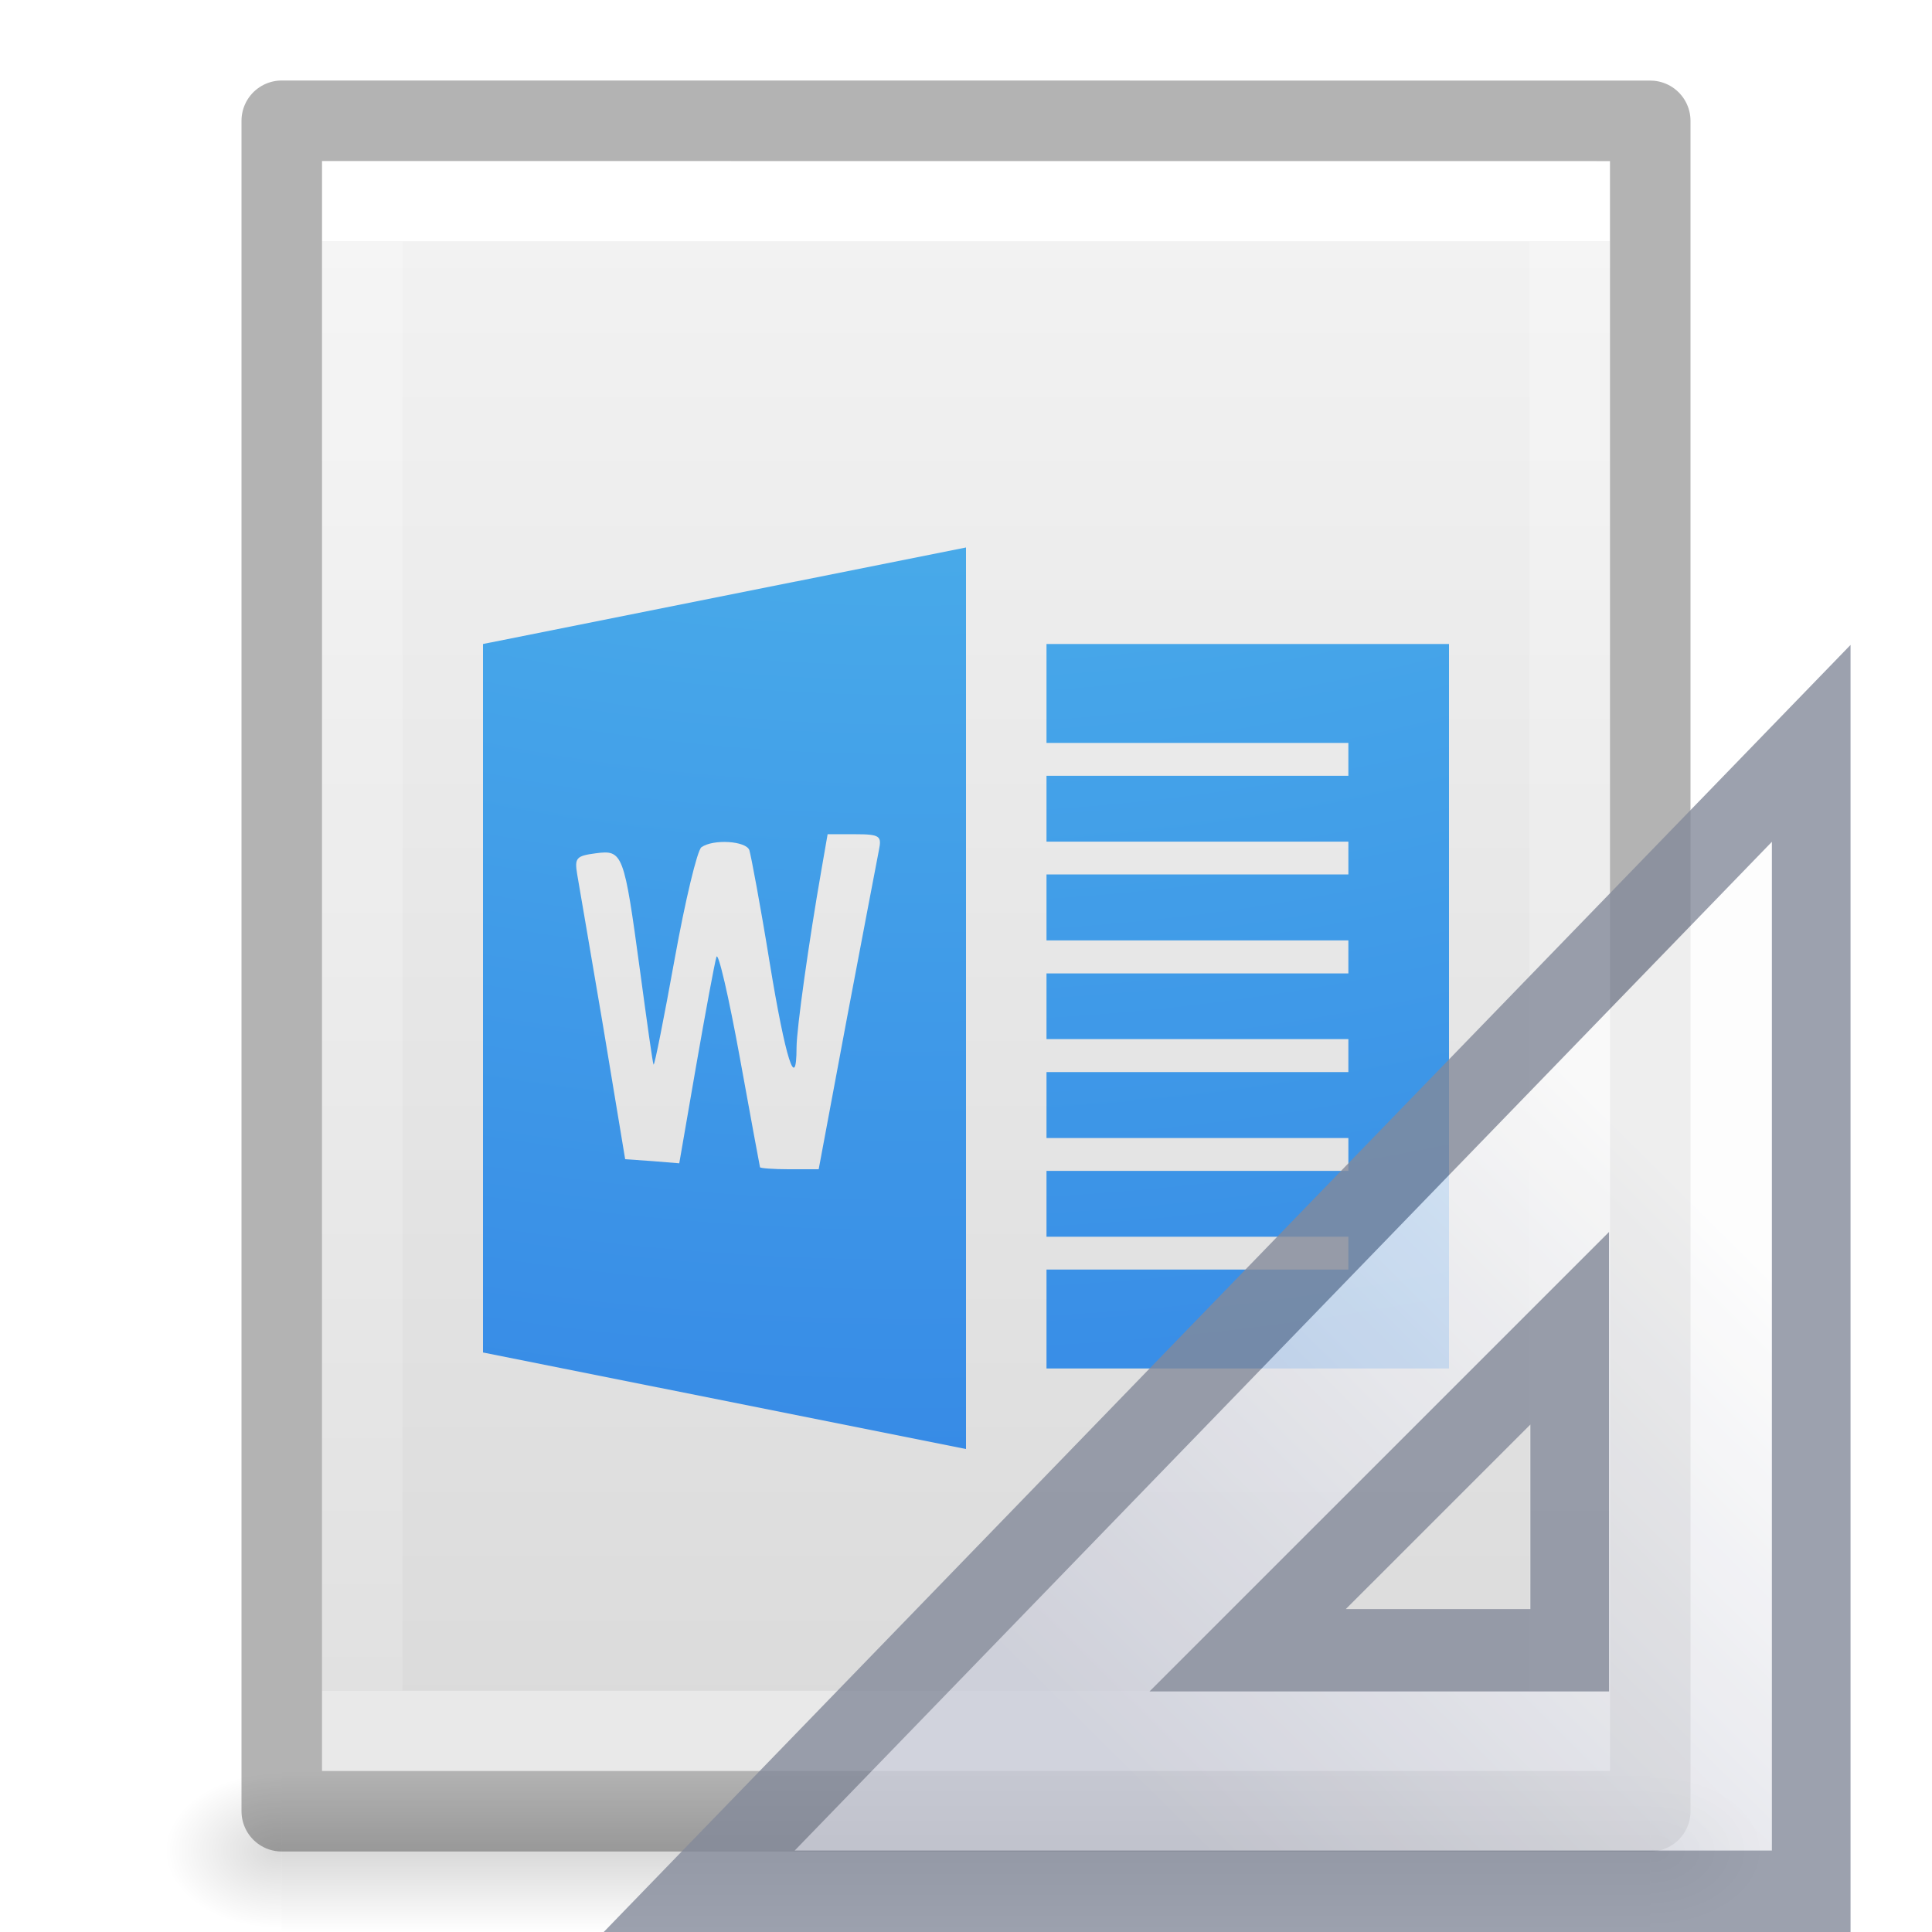
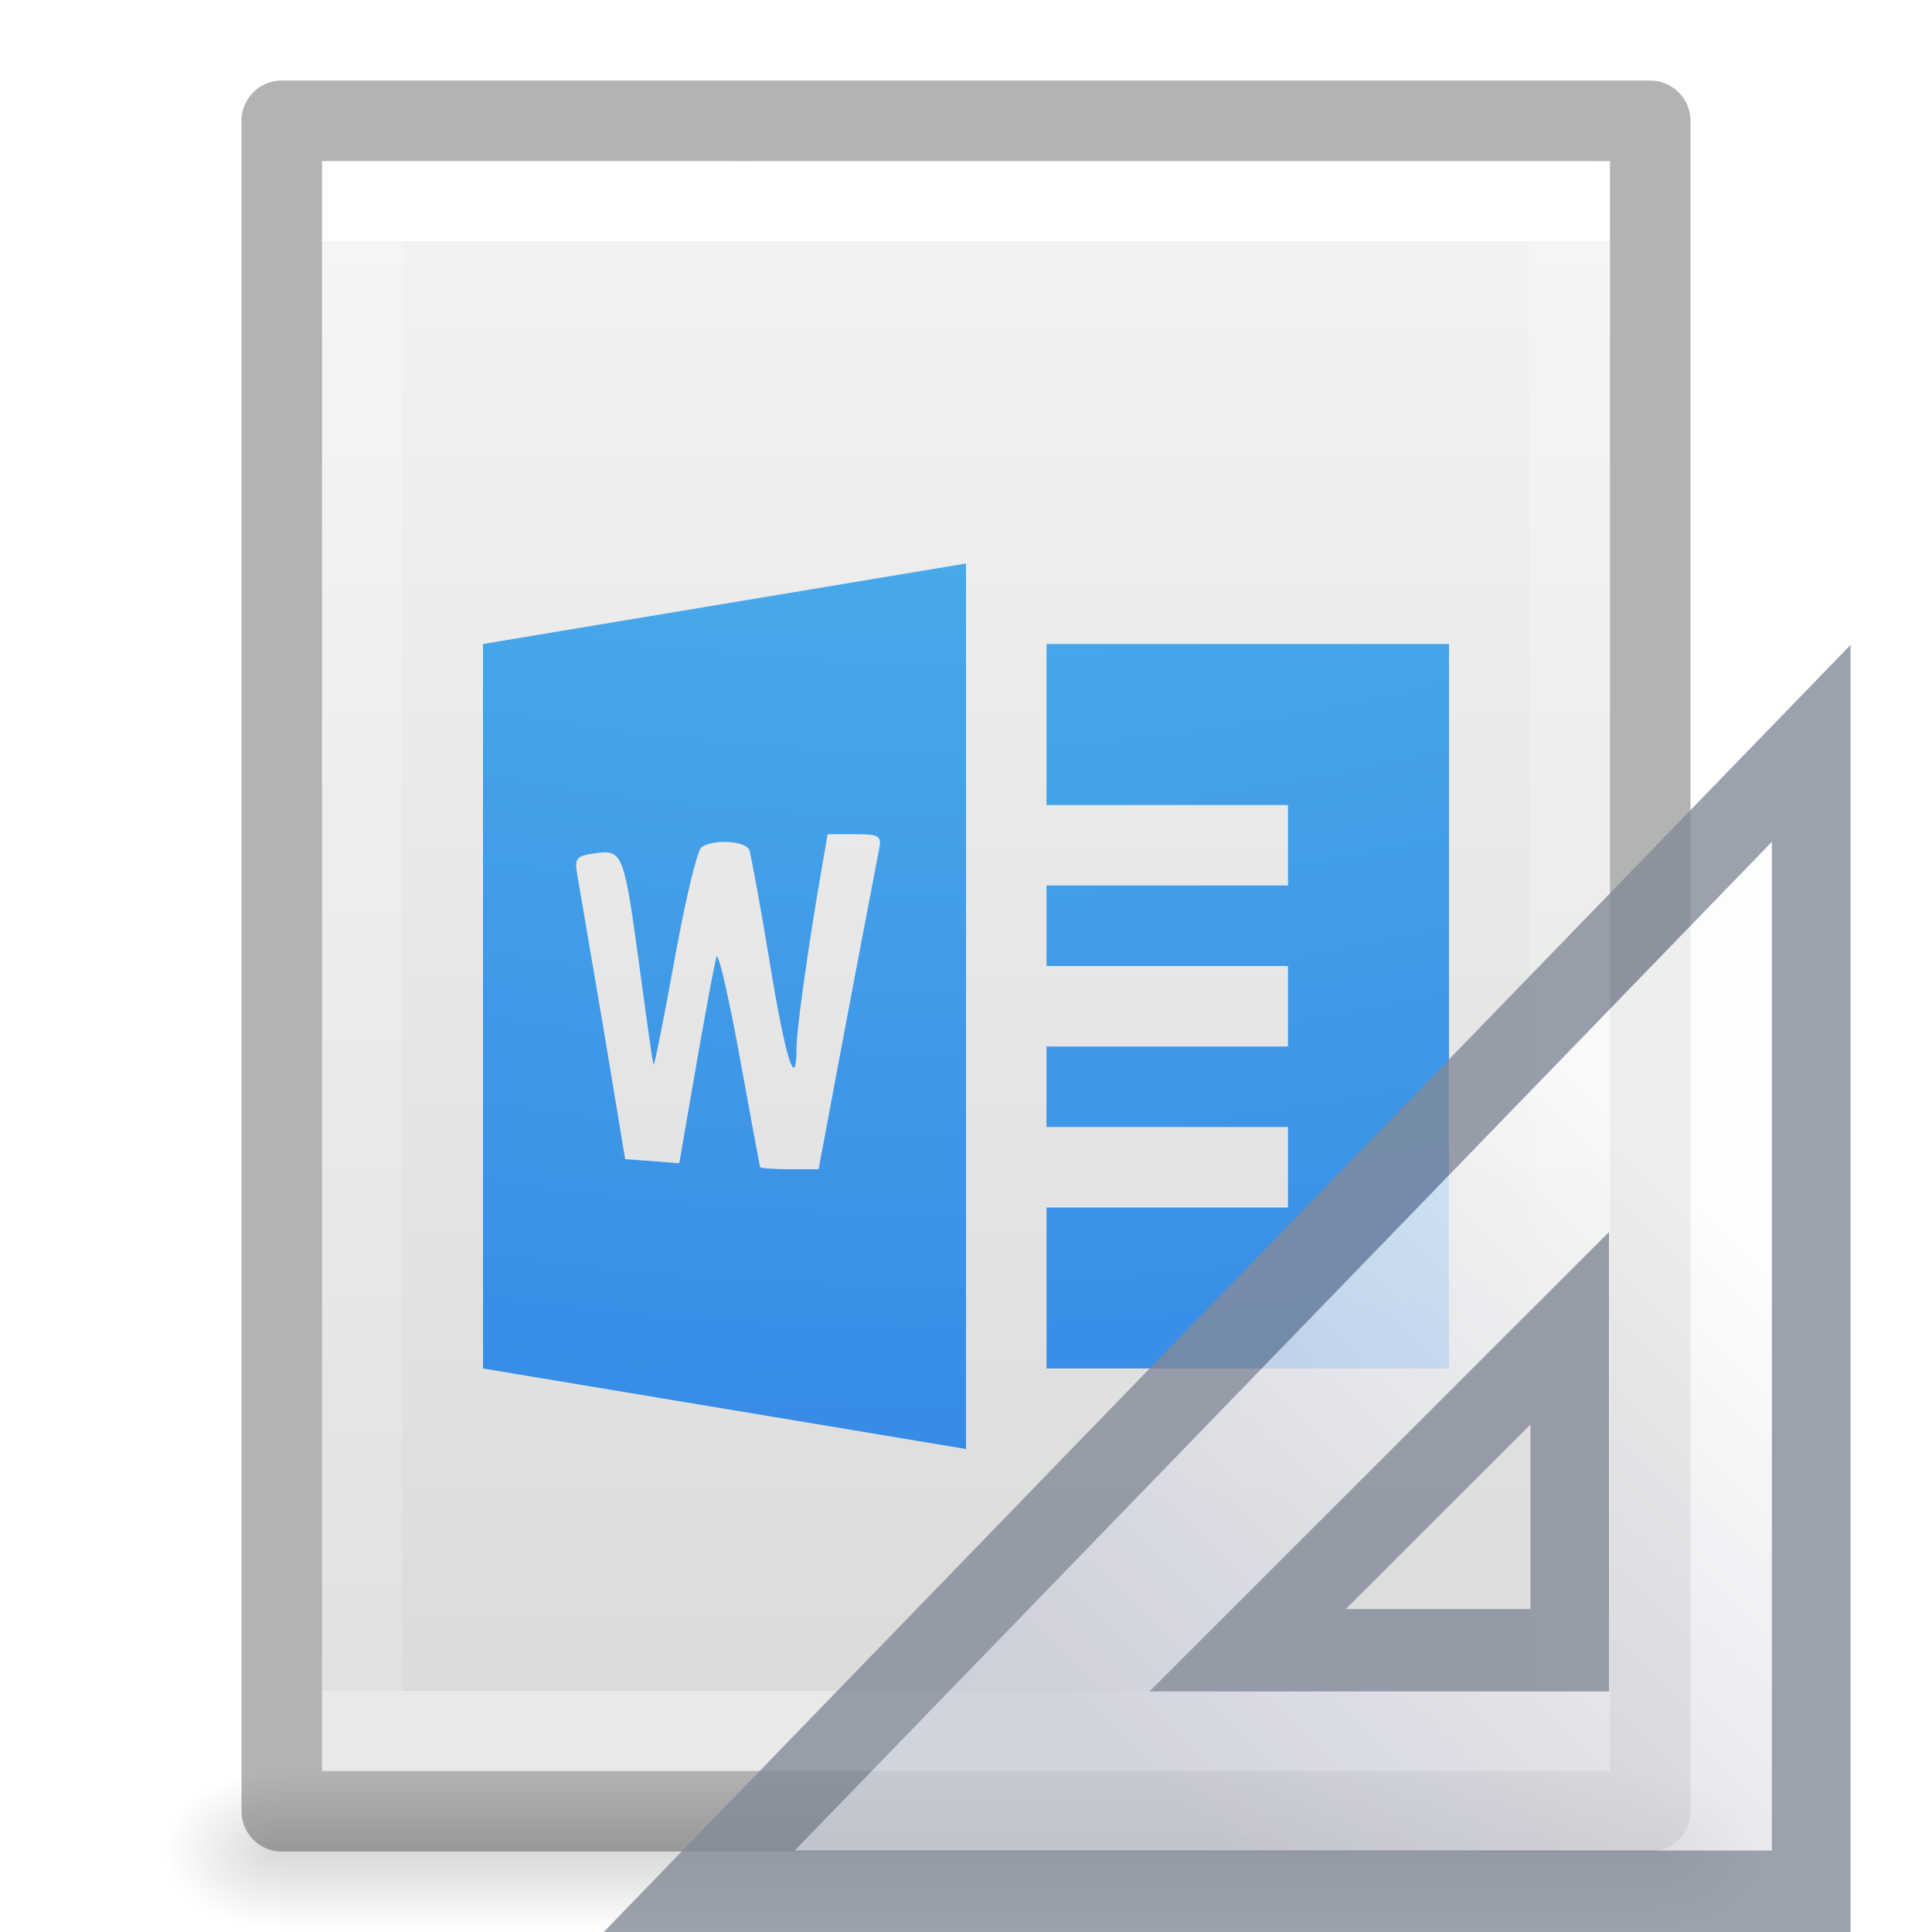
<svg xmlns="http://www.w3.org/2000/svg" xmlns:xlink="http://www.w3.org/1999/xlink" version="1.1" width="24" height="24" id="svg3828">
  <defs id="defs3830">
    <linearGradient id="linearGradient3977">
      <stop id="stop3979" style="stop-color:#ffffff;stop-opacity:1" offset="0" />
      <stop id="stop3981" style="stop-color:#ffffff;stop-opacity:0.235" offset="0" />
      <stop id="stop3983" style="stop-color:#ffffff;stop-opacity:0.157" offset="1" />
      <stop id="stop3985" style="stop-color:#ffffff;stop-opacity:0.392" offset="1" />
    </linearGradient>
    <linearGradient id="linearGradient3600-4">
      <stop id="stop3602-7" style="stop-color:#f4f4f4;stop-opacity:1" offset="0" />
      <stop id="stop3604-6" style="stop-color:#dbdbdb;stop-opacity:1" offset="1" />
    </linearGradient>
    <linearGradient id="linearGradient5060">
      <stop id="stop5062" style="stop-color:#000000;stop-opacity:1" offset="0" />
      <stop id="stop5064" style="stop-color:#000000;stop-opacity:0" offset="1" />
    </linearGradient>
    <linearGradient id="linearGradient5048">
      <stop id="stop5050" style="stop-color:#000000;stop-opacity:0" offset="0" />
      <stop id="stop5056" style="stop-color:#000000;stop-opacity:1" offset="0.5" />
      <stop id="stop5052" style="stop-color:#000000;stop-opacity:0" offset="1" />
    </linearGradient>
    <linearGradient x1="24" y1="6.474" x2="24" y2="41.526" id="linearGradient3013" xlink:href="#linearGradient3977" gradientUnits="userSpaceOnUse" gradientTransform="matrix(0.4054051,0,0,0.5135135,2.269687,-0.3243195)" />
    <linearGradient x1="25.132" y1="0.985" x2="25.132" y2="47.013" id="linearGradient3016" xlink:href="#linearGradient3600-4" gradientUnits="userSpaceOnUse" gradientTransform="matrix(0.4571418,0,0,0.4345667,1.028596,0.9037228)" />
    <radialGradient cx="605.714" cy="486.648" r="117.143" fx="605.714" fy="486.648" id="radialGradient3021" xlink:href="#linearGradient5060" gradientUnits="userSpaceOnUse" gradientTransform="matrix(0.01204859,0,0,0.0082353,13.23879,18.98056)" />
    <radialGradient cx="605.714" cy="486.648" r="117.143" fx="605.714" fy="486.648" id="radialGradient3024" xlink:href="#linearGradient5060" gradientUnits="userSpaceOnUse" gradientTransform="matrix(-0.01204859,0,0,0.0082353,10.76121,18.98056)" />
    <linearGradient x1="302.857" y1="366.648" x2="302.857" y2="609.505" id="linearGradient3027" xlink:href="#linearGradient5048" gradientUnits="userSpaceOnUse" gradientTransform="matrix(0.0352071,0,0,0.0082353,-0.724852,18.98055)" />
    <linearGradient id="linearGradient2867-449-88-871-390-598-476-591-434-148-57-177-8-3">
      <stop offset="0" style="stop-color:#90dbec;stop-opacity:1" id="stop3750-1-0" />
      <stop offset="0.262" style="stop-color:#55c1ec;stop-opacity:1" id="stop3752-3-7" />
      <stop offset="0.705" style="stop-color:#3689e6;stop-opacity:1" id="stop3754-1-8" />
      <stop offset="1" style="stop-color:#2b63a0;stop-opacity:1" id="stop3756-1-6" />
    </linearGradient>
-     <radialGradient r="12.672" fy="9.957" fx="5.119" cy="9.957" cx="5.649" gradientTransform="matrix(-7.6630149e-8,3.540549,-3.835563,-1.0627773e-7,49.48052,-32.28348)" gradientUnits="userSpaceOnUse" id="radialGradient3441" xlink:href="#linearGradient2867-449-88-871-390-598-476-591-434-148-57-177-8-3" />
-     <radialGradient cx="605.714" cy="486.648" r="117.143" fx="605.714" fy="486.648" id="radialGradient3044" xlink:href="#linearGradient5060" gradientUnits="userSpaceOnUse" gradientTransform="matrix(-0.01472605,0,0,0.0095356,21.20814,18.68803)" />
-     <linearGradient x1="33.877" y1="19.948" x2="44.119" y2="30.191" id="linearGradient3391" xlink:href="#linearGradient3412" gradientUnits="userSpaceOnUse" gradientTransform="matrix(0,0.6175439,-0.6518519,0,33.55926,-4.756143)" />
    <linearGradient id="linearGradient3412">
      <stop id="stop3414" style="stop-color:#fcfcfc;stop-opacity:1" offset="0" />
      <stop id="stop3416" style="stop-color:#cbcdd9;stop-opacity:1" offset="1" />
    </linearGradient>
    <linearGradient x1="35.068" y1="20.623" x2="43.551" y2="29.1" id="linearGradient3081" xlink:href="#linearGradient3412" gradientUnits="userSpaceOnUse" gradientTransform="matrix(0,0.6175219,-0.6518519,0,33.55926,-4.75551)" />
+     <radialGradient xlink:href="#linearGradient2867-449-88-871-390-598-476-591-434-148-57-177-8-3" id="radialGradient3441-3" gradientUnits="userSpaceOnUse" gradientTransform="matrix(-7.6630149e-8,3.540549,-3.835563,-1.0627773e-7,49.48052,-32.28348)" cx="5.649" cy="9.957" fx="5.119" fy="9.957" r="12.672" />
  </defs>
  <rect width="17" height="2" x="3.5" y="22" id="rect2879" style="opacity:0.15;fill:url(#linearGradient3027);fill-opacity:1;fill-rule:nonzero;stroke:none;stroke-width:1;marker:none;visibility:visible;display:inline;overflow:visible" />
  <path d="m 3.5,22 c 0,0 0,2 0,2 C 2.88,24.004 2,23.552 2,23 2,22.448 2.692,22 3.5,22 z" id="path2881" style="opacity:0.15;fill:url(#radialGradient3024);fill-opacity:1;fill-rule:nonzero;stroke:none;stroke-width:1;marker:none;visibility:visible;display:inline;overflow:visible" />
  <path d="m 20.5,22 c 0,0 0,2 0,2 0.62,0.004 1.5,-0.448 1.5,-1 0,-0.552 -0.692,-1 -1.5,-1 z" id="path2883" style="opacity:0.15;fill:url(#radialGradient3021);fill-opacity:1;fill-rule:nonzero;stroke:none;stroke-width:1;marker:none;visibility:visible;display:inline;overflow:visible" />
  <path d="m 4,2 c 3.666,0 16,0.001 16,0.001 L 20,22 C 20,22 9.333,22 4,22 4,15.333 4,8.667 4,2 Z" id="path4160-3" style="display:inline;fill:url(#linearGradient3016);fill-opacity:1;stroke:none" />
+   <path style="color:#000000;clip-rule:nonzero;display:inline;overflow:visible;visibility:visible;isolation:auto;mix-blend-mode:normal;color-interpolation:sRGB;color-interpolation-filters:linearRGB;solid-color:#000000;solid-opacity:1;fill:url(#radialGradient3441-3);fill-opacity:1;fill-rule:nonzero;stroke:none;stroke-width:1;stroke-linecap:butt;stroke-linejoin:miter;stroke-miterlimit:4;stroke-dasharray:none;stroke-dashoffset:0;stroke-opacity:1;marker:none;color-rendering:auto;image-rendering:auto;shape-rendering:auto;text-rendering:auto;enable-background:accumulate" d="M 12,7 6,8 v 9 l 6,1 z m 1,1 v 2 h 3 v 1 h -3 v 1 h 3 v 1 h -3 v 1 h 3 v 1 h -3 v 2 h 5 V 8 Z m -2.719,2.363 h 0.34 c 0.314,0 0.333,0.023 0.297,0.199 -0.021,0.105 -0.198,1.037 -0.395,2.074 l -0.354,1.889 H 9.805 c -0.198,0 -0.359,-0.014 -0.363,-0.025 C 9.438,14.488 9.323,13.871 9.188,13.125 9.052,12.379 8.922,11.817 8.9,11.887 8.878,11.957 8.764,12.572 8.648,13.238 L 8.438,14.451 8.107,14.424 7.766,14.4 7.49,12.736 c -0.154,-0.909 -0.3,-1.752 -0.32,-1.875 -0.034,-0.204 -0.012,-0.23 0.23,-0.262 0.338,-0.045 0.352,-0.005 0.551,1.463 0.085,0.627 0.156,1.149 0.168,1.162 0.012,0.013 0.13,-0.581 0.262,-1.312 0.132,-0.731 0.281,-1.35 0.332,-1.387 0.146,-0.105 0.557,-0.08 0.596,0.037 0.019,0.058 0.138,0.689 0.254,1.4 0.194,1.19 0.331,1.622 0.332,1.049 2.266e-4,-0.229 0.155,-1.321 0.309,-2.199 z" id="path3439" />
  <path d="m 19.5,21.5 -15,0 0,-19 L 19.5,2.5 z" id="rect6741-1" style="fill:none;stroke:url(#linearGradient3013);stroke-width:1;stroke-linecap:round;stroke-linejoin:miter;stroke-miterlimit:4;stroke-opacity:1;stroke-dasharray:none;stroke-dashoffset:0" />
  <path d="m 3.5,1.5 c 3.896,0 17,0.001 17,0.001 l 2.1e-5,20.999 c 0,0 -11.333,0 -17,0 0,-7 0,-14 0,-21 z" id="path4160-3-1" style="opacity:0.3;fill:none;stroke:#000000;stroke-width:1;stroke-linecap:butt;stroke-linejoin:round;stroke-miterlimit:4;stroke-opacity:1;stroke-dasharray:none;stroke-dashoffset:0;display:inline" />
-   <path id="path3439" d="M 12 6.801 L 6 8 L 6 16.801 L 12 18 L 12 6.801 z M 13 8 L 13 9.229 L 16.75 9.229 L 16.75 9.637 L 13 9.637 L 13 10.455 L 16.75 10.455 L 16.75 10.863 L 13 10.863 L 13 11.682 L 16.75 11.682 L 16.75 12.092 L 13 12.092 L 13 12.908 L 16.75 12.908 L 16.75 13.318 L 13 13.318 L 13 14.137 L 16.75 14.137 L 16.75 14.545 L 13 14.545 L 13 15.363 L 16.75 15.363 L 16.75 15.771 L 13 15.771 L 13 17 L 18 17 L 18 8 L 13 8 z M 10.281 10.363 L 10.621 10.363 C 10.935 10.363 10.954 10.386 10.918 10.562 C 10.897 10.667 10.72 11.599 10.523 12.637 L 10.17 14.525 L 9.805 14.525 C 9.606 14.525 9.445 14.512 9.441 14.5 C 9.438 14.488 9.323 13.871 9.188 13.125 C 9.052 12.379 8.922 11.817 8.9 11.887 C 8.878 11.957 8.764 12.572 8.648 13.238 L 8.438 14.451 L 8.107 14.424 L 7.766 14.4 L 7.49 12.736 C 7.336 11.827 7.191 10.985 7.17 10.861 C 7.136 10.657 7.158 10.632 7.4 10.6 C 7.738 10.555 7.752 10.595 7.951 12.062 C 8.036 12.69 8.108 13.212 8.119 13.225 C 8.131 13.238 8.249 12.643 8.381 11.912 C 8.513 11.181 8.662 10.562 8.713 10.525 C 8.859 10.42 9.27 10.446 9.309 10.562 C 9.328 10.621 9.447 11.252 9.562 11.963 C 9.757 13.153 9.894 13.585 9.895 13.012 C 9.895 12.783 10.049 11.691 10.203 10.812 L 10.281 10.363 z " style="color:#000000;clip-rule:nonzero;display:inline;overflow:visible;visibility:visible;opacity:1;isolation:auto;mix-blend-mode:normal;color-interpolation:sRGB;color-interpolation-filters:linearRGB;solid-color:#000000;solid-opacity:1;fill:url(#radialGradient3441);fill-opacity:1;fill-rule:nonzero;stroke:none;stroke-width:1;stroke-linecap:butt;stroke-linejoin:miter;stroke-miterlimit:4;stroke-dasharray:none;stroke-dashoffset:0;stroke-opacity:1;marker:none;color-rendering:auto;image-rendering:auto;shape-rendering:auto;text-rendering:auto;enable-background:accumulate" />
  <g id="g4198" transform="matrix(1.299295,0,0,1.361094,-5.423642,-8.498034)" style="stroke-width:0.752">
    <path d="M 21.491,13.028 10.855,23.509 h 10.636 z m -2.309,5.338 v 2.939 h -3.079 z" id="path3410" style="opacity:0.8;fill:url(#linearGradient3081);fill-opacity:1;fill-rule:evenodd;stroke:#83899a;stroke-width:0.752px;stroke-linecap:butt;stroke-linejoin:miter;stroke-opacity:1" />
  </g>
</svg>
